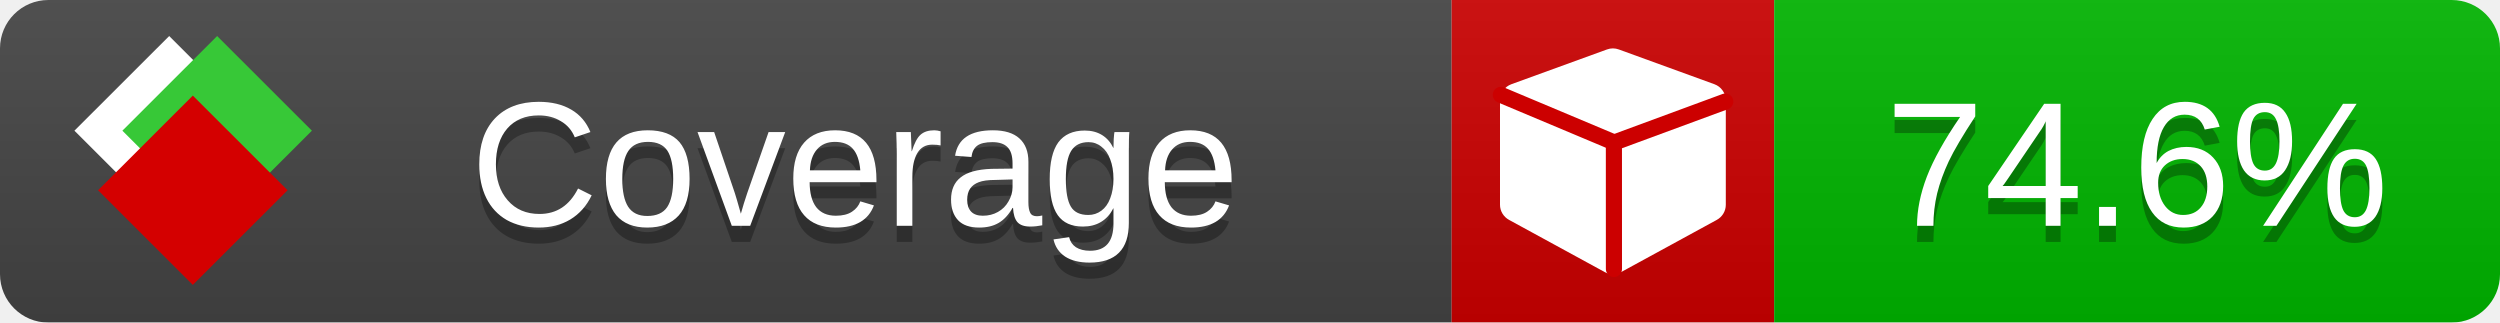
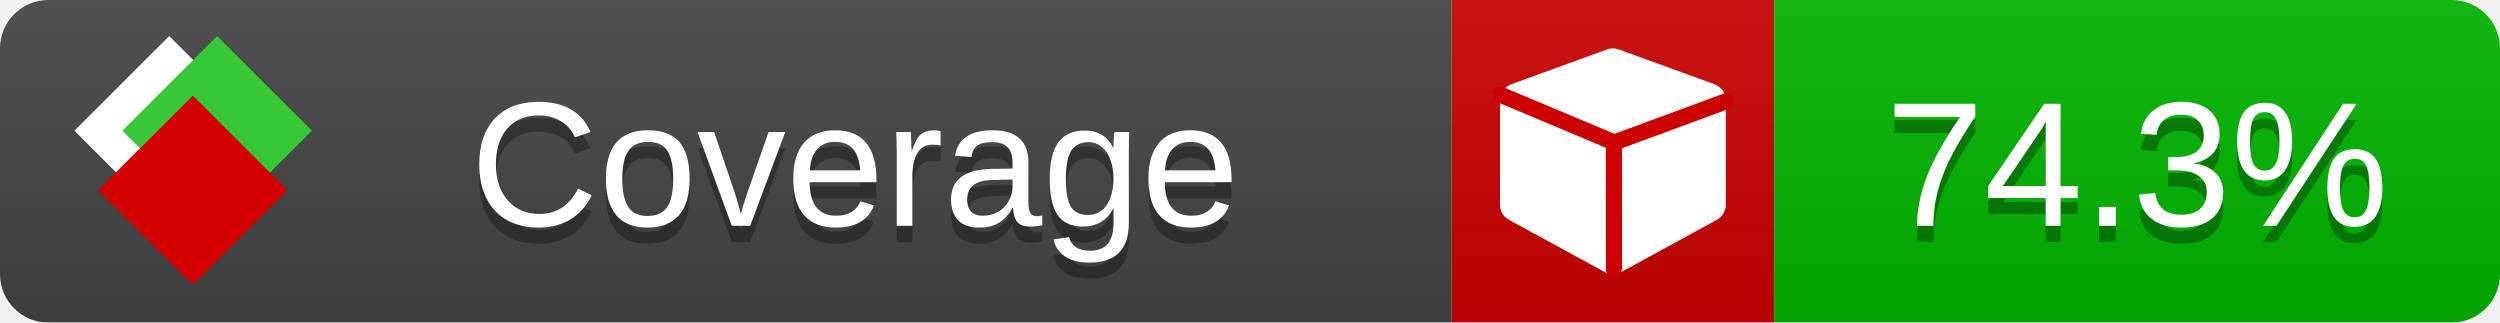
<svg xmlns="http://www.w3.org/2000/svg" xmlns:xlink="http://www.w3.org/1999/xlink" width="155" height="20">
  <style type="text/css">
          
            @keyframes fade1 {
                0% { visibility: visible; opacity: 1; }
               23% { visibility: visible; opacity: 1; }
               25% { visibility: hidden; opacity: 0; }
               48% { visibility: hidden; opacity: 0; }
               50% { visibility: hidden; opacity: 0; }
               73% { visibility: hidden; opacity: 0; }
               75% { visibility: hidden; opacity: 0; }
               98% { visibility: hidden; opacity: 0; }
              100% { visibility: visible; opacity: 1; }
            }
            @keyframes fade2 {
                0% { visibility: hidden; opacity: 0; }
               23% { visibility: hidden; opacity: 0; }
               25% { visibility: visible; opacity: 1; }
               48% { visibility: visible; opacity: 1; }
               50% { visibility: hidden; opacity: 0; }
               73% { visibility: hidden; opacity: 0; }
               75% { visibility: hidden; opacity: 0; }
               98% { visibility: hidden; opacity: 0; }
              100% { visibility: hidden; opacity: 0; }
            }
            @keyframes fade3 {
                0% { visibility: hidden; opacity: 0; }
               23% { visibility: hidden; opacity: 0; }
               25% { visibility: hidden; opacity: 0; }
               48% { visibility: hidden; opacity: 0; }
               50% { visibility: visible; opacity: 1; }
               73% { visibility: visible; opacity: 1; }
               75% { visibility: hidden; opacity: 0; }
               98% { visibility: hidden; opacity: 0; }
              100% { visibility: hidden; opacity: 0; }
            }
            @keyframes fade4 {
                0% { visibility: hidden; opacity: 0; }
               23% { visibility: hidden; opacity: 0; }
               25% { visibility: hidden; opacity: 0; }
               48% { visibility: hidden; opacity: 0; }
               50% { visibility: hidden; opacity: 0; }
               73% { visibility: hidden; opacity: 0; }
               75% { visibility: visible; opacity: 1; }
               98% { visibility: visible; opacity: 1; }
              100% { visibility: hidden; opacity: 0; }
            }
            .linecoverage {
                animation-duration: 15s;
                animation-name: fade1;
                animation-iteration-count: infinite;
            }
            .branchcoverage {
                animation-duration: 15s;
                animation-name: fade2;
                animation-iteration-count: infinite;
            }
            .methodcoverage {
                animation-duration: 15s;
                animation-name: fade3;
                animation-iteration-count: infinite;
            }
            .fullmethodcoverage {
                animation-duration: 15s;
                animation-name: fade4;
                animation-iteration-count: infinite;
            }
          
    </style>
  <defs>
    <linearGradient id="gradient" x2="0" y2="100%">
      <stop offset="0" stop-color="#bbb" stop-opacity=".1" />
      <stop offset="1" stop-opacity=".1" />
    </linearGradient>
    <linearGradient id="c">
      <stop offset="0" stop-color="#d40000" />
      <stop offset="1" stop-color="#ff2a2a" />
    </linearGradient>
    <linearGradient id="a">
      <stop offset="0" stop-color="#e0e0de" />
      <stop offset="1" stop-color="#fff" />
    </linearGradient>
    <linearGradient id="b">
      <stop offset="0" stop-color="#37c837" />
      <stop offset="1" stop-color="#217821" />
    </linearGradient>
    <linearGradient xlink:href="#a" id="e" x1="106.44" x2="69.96" y1="-11.96" y2="-46.84" gradientTransform="matrix(-.8426 -.00045 -.00045 -.8426 -94.27 -75.82)" gradientUnits="userSpaceOnUse" />
    <linearGradient xlink:href="#b" id="f" x1="56.19" x2="77.97" y1="-23.45" y2="10.62" gradientTransform="matrix(.8426 .00045 .00045 .8426 94.27 75.82)" gradientUnits="userSpaceOnUse" />
    <linearGradient xlink:href="#c" id="g" x1="79.98" x2="132.9" y1="10.79" y2="10.79" gradientTransform="matrix(.8426 .00045 .00045 .8426 94.27 75.82)" gradientUnits="userSpaceOnUse" />
    <mask id="mask">
      <rect width="155" height="20" rx="3" fill="#fff" />
    </mask>
    <g id="icon" transform="matrix(.04486 0 0 .04481 -.48 -.63)">
      <rect width="52.92" height="52.92" x="-109.72" y="-27.13" fill="url(#e)" transform="rotate(-135)" />
      <rect width="52.92" height="52.92" x="70.19" y="-39.18" fill="url(#f)" transform="rotate(45)" />
      <rect width="52.92" height="52.92" x="80.05" y="-15.74" fill="url(#g)" transform="rotate(45)" />
    </g>
  </defs>
  <g mask="url(#mask)">
    <rect x="0" y="0" width="90" height="20" fill="#444" />
    <rect x="90" y="0" width="20" height="20" fill="#c00" />
    <rect x="110" y="0" width="45" height="20" fill="#00B600" />
    <rect x="0" y="0" width="155" height="20" fill="url(#gradient)" />
  </g>
  <g>
    <path class="" fill="#fff" d="m 107,6.231 v 6.462 c 0,0.196 -0.051,0.379 -0.151,0.547 -0.101,0.168 -0.238,0.3 -0.412,0.395 l -5.923,3.231 c -0.157,0.09 -0.328,0.135 -0.513,0.135 -0.185,0 -0.356,-0.045 -0.513,-0.135 l -5.923,-3.231 C 93.39,13.539 93.252,13.407 93.151,13.239 93.05,13.071 93,12.889 93,12.692 v -6.462 c 0,-0.224 0.065,-0.429 0.194,-0.614 0.129,-0.185 0.3,-0.317 0.513,-0.395 l 5.923,-2.154 c 0.123,-0.045 0.247,-0.067 0.37,-0.067 0.123,0 0.247,0.022 0.37,0.067 l 5.923,2.154 c 0.213,0.079 0.384,0.21 0.513,0.395 0.129,0.185 0.194,0.39 0.194,0.614 z" />
    <path class="" style="fill:none;stroke:#cc0000;stroke-width:1;stroke-linecap:round;stroke-dasharray:none;stroke-opacity:1" d="m 100.064,16.677 -0.002,-7.833 6.906,-2.547" />
    <path class="" style="fill:none;stroke:#cc0000;stroke-width:1;stroke-linecap:round;stroke-dasharray:none;stroke-opacity:1" d="M 99.914,8.765 93.052,5.882" />
  </g>
  <g fill="#fff" text-anchor="middle" font-family="Verdana,Arial,Geneva,sans-serif" font-size="11">
    <a xlink:href="https://github.com/danielpalme/ReportGenerator" target="_top">
      <use xlink:href="#icon" transform="translate(3,1) scale(3.5)" />
    </a>
    <text x="53" y="15" fill="#010101" fill-opacity=".3">Coverage</text>
    <text x="53" y="14" fill="#fff">Coverage</text>
-     <text class="" x="132.5" y="15" fill="#010101" fill-opacity=".3">74.6%</text>
-     <text class="" x="132.5" y="14">74.6%</text>
+     <text class="" x="132.5" y="15" fill="#010101" fill-opacity=".3">74.3%</text>
+     <text class="" x="132.5" y="14">74.3%</text>
  </g>
  <g>
    <rect class="" x="90" y="0" width="65" height="20" fill-opacity="0" />
  </g>
</svg>
